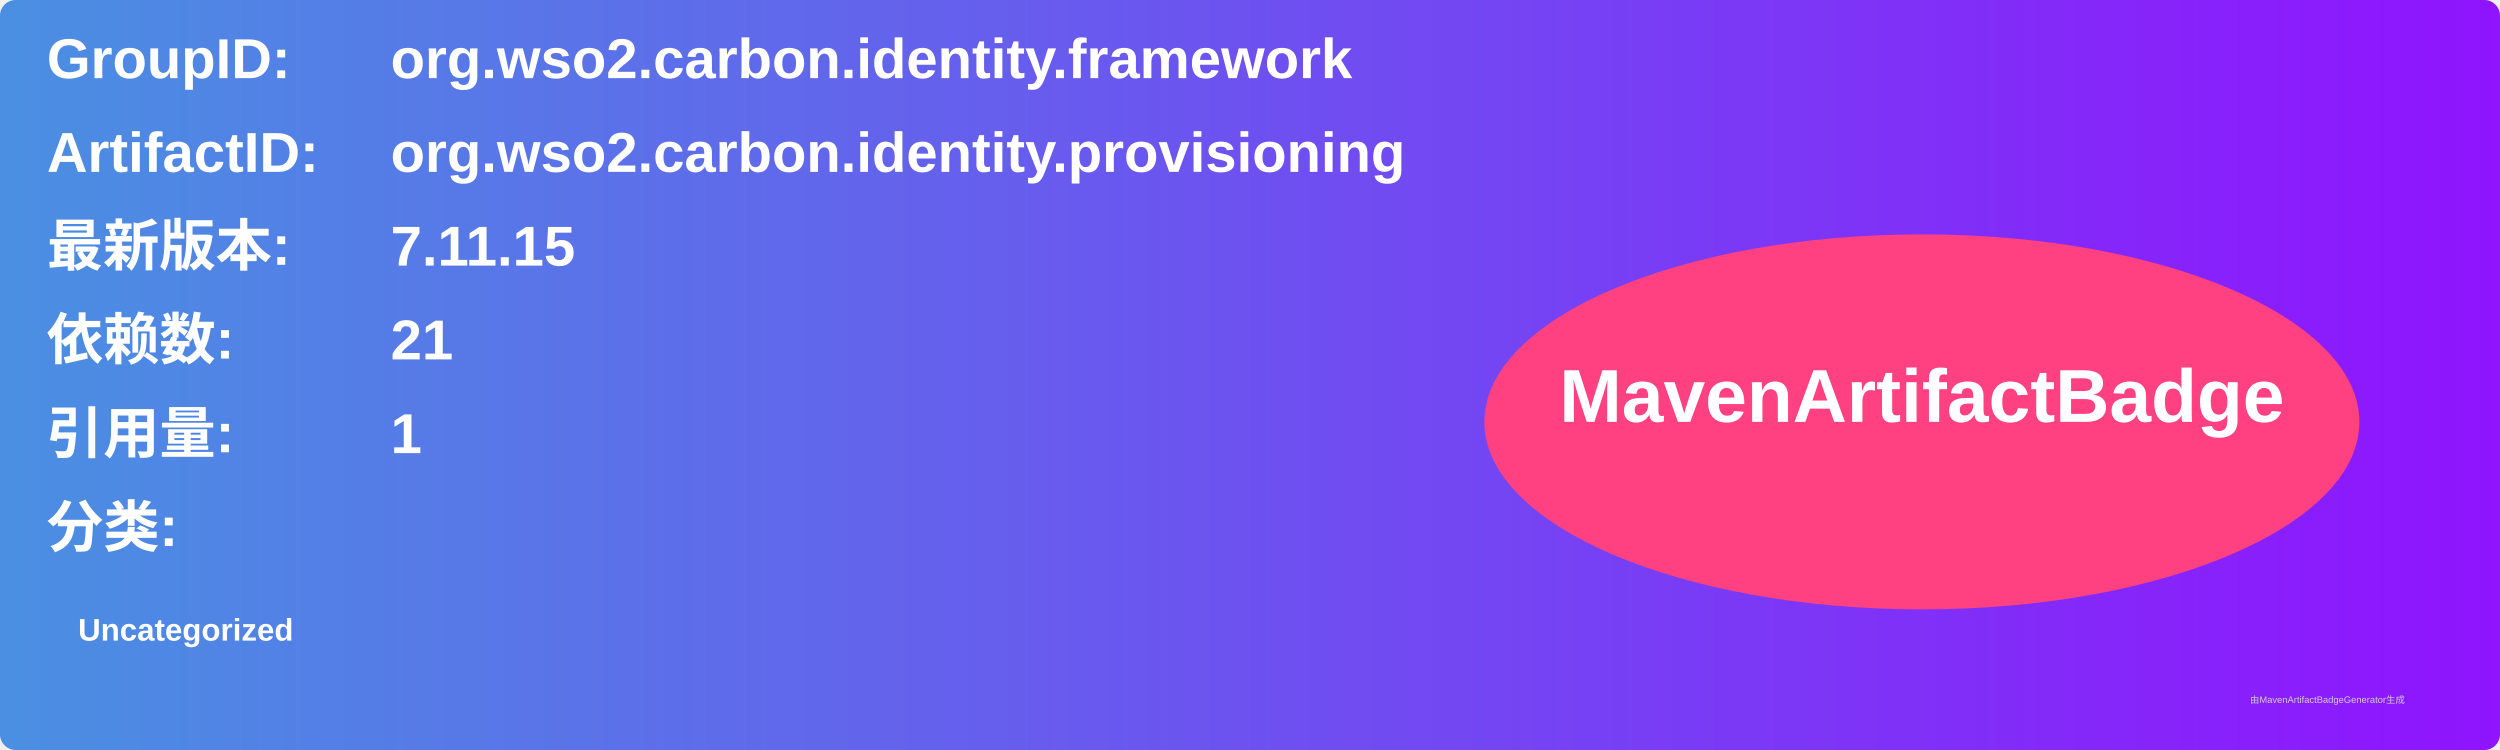
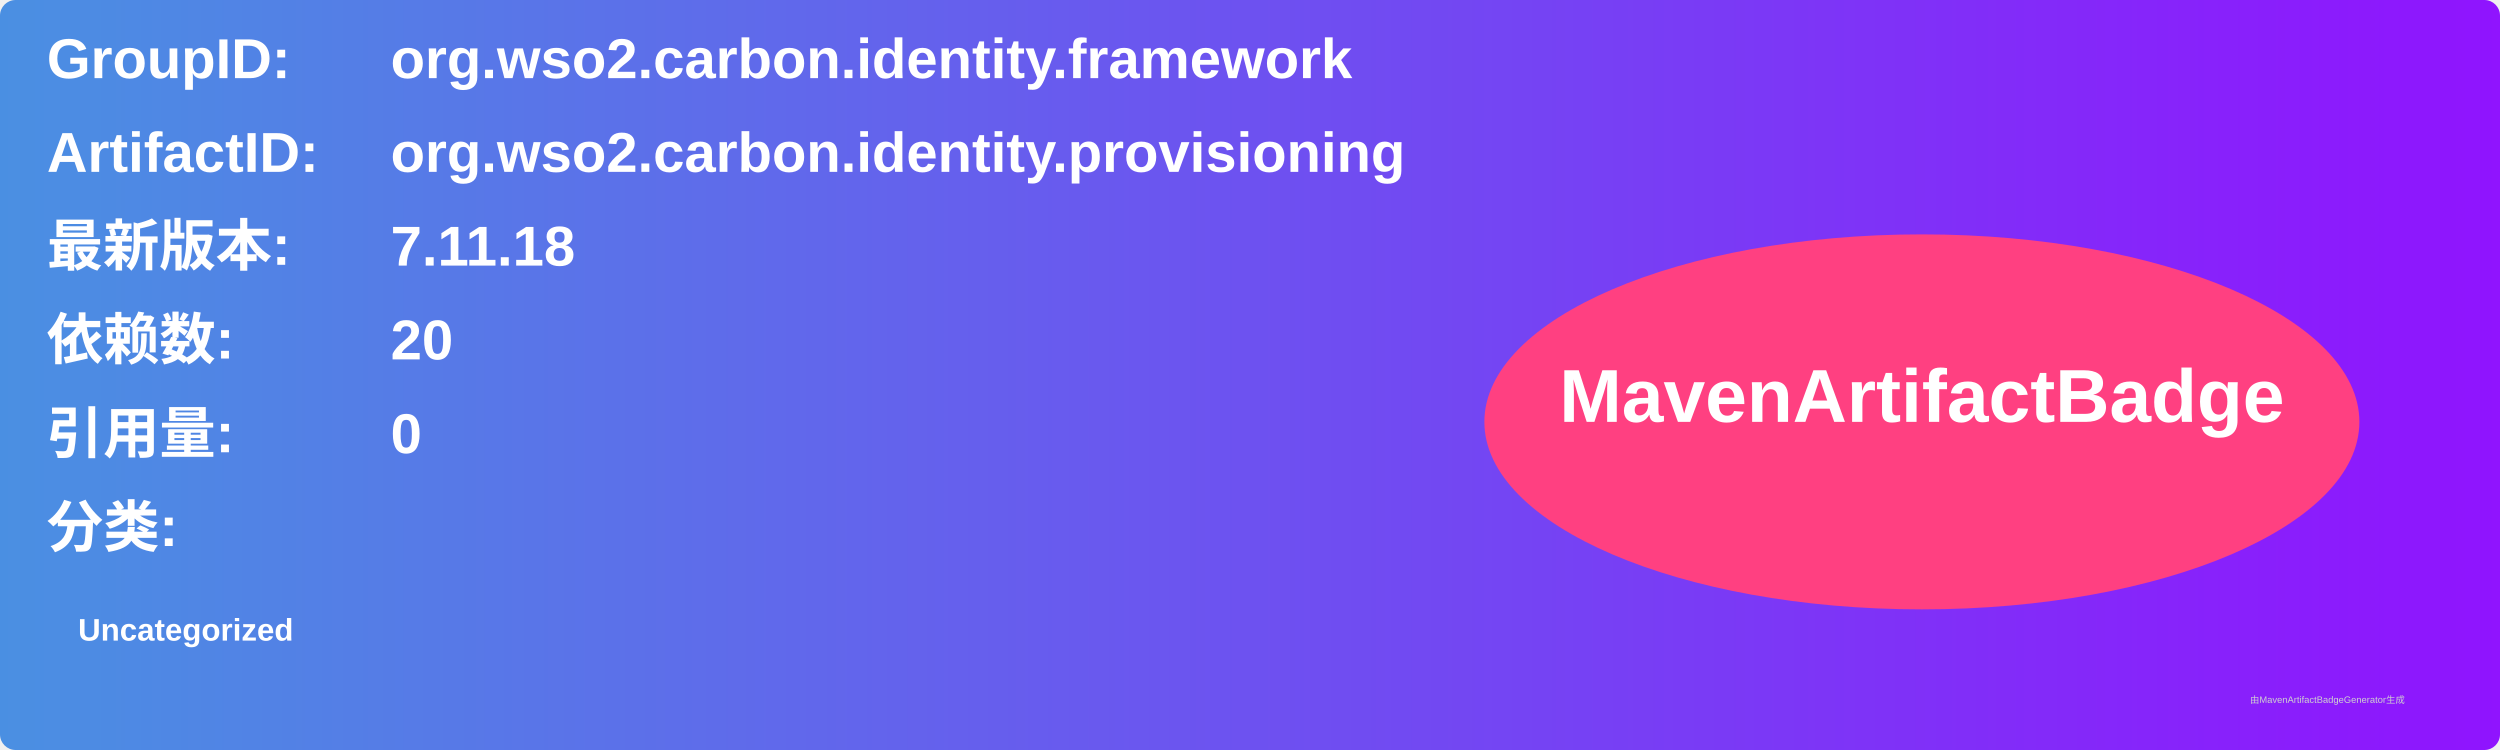
<svg xmlns="http://www.w3.org/2000/svg" width="800" height="240" viewBox="0 0 800 240">
  <linearGradient id="grad" x1="0%" y1="0%" x2="100%" y2="0%">
    <stop offset="0%" stop-color="#4a90e2" />
    <stop offset="100%" stop-color="#9013fe" />
  </linearGradient>
  <rect width="100%" height="100%" rx="5" ry="5" fill="url(#grad)" />
  <g transform="translate(15, 15)">
    <text x="0" y="10" font-family="Arial" font-size="18" fill="white" font-weight="bold" width="260">GroupID:</text>
    <text x="110" y="10" font-family="Arial" font-size="18" fill="white" font-weight="bold" width="460">org.wso2.carbon.identity.framework</text>
    <text x="0" y="40" font-family="Arial" font-size="18" fill="white" font-weight="bold" width="260">ArtifactID:</text>
    <text x="110" y="40" font-family="Arial" font-size="18" fill="white" font-weight="bold" width="460">org.wso2.carbon.identity.provisioning</text>
    <text x="0" y="70" font-family="Arial" font-size="18" fill="white" font-weight="bold">最新版本:</text>
    <text x="110" y="70" font-family="Arial" font-size="18" fill="white" font-weight="bold">
-       <tspan font-weight="bold">7.11.15</tspan>
+       <tspan font-weight="bold">7.11.18</tspan>
    </text>
    <text x="0" y="100" font-family="Arial" font-size="18" fill="white" font-weight="bold">依赖数: </text>
    <text x="110" y="100" font-family="Arial" font-size="18" fill="white">
-       <tspan font-weight="bold">21</tspan>
+       <tspan font-weight="bold">20</tspan>
    </text>
    <text x="0" y="130" font-family="Arial" font-size="18" fill="white" font-weight="bold">引用量: </text>
    <text x="110" y="130" font-family="Arial" font-size="18" fill="white">
-       <tspan font-weight="bold">1</tspan>
+       <tspan font-weight="bold">0</tspan>
    </text>
    <text x="0" y="160" font-family="Arial" font-size="18" fill="white" font-weight="bold">分类:</text>
    <text x="10" y="190" font-family="Arial" font-size="10" fill="white">
      <tspan font-weight="bold">Uncategorized</tspan>
    </text>
    <ellipse cx="600" cy="120" rx="140" ry="60" fill="#ff4081" />
    <text x="600" y="120" text-anchor="middle" font-family="Arial" font-size="24" fill="white" font-weight="bold">MavenArtifactBadge</text>
  </g>
  <text x="720" y="225" font-family="Arial" font-size="3" fill="#d0d0d0">由MavenArtifactBadgeGenerator生成</text>
</svg>
